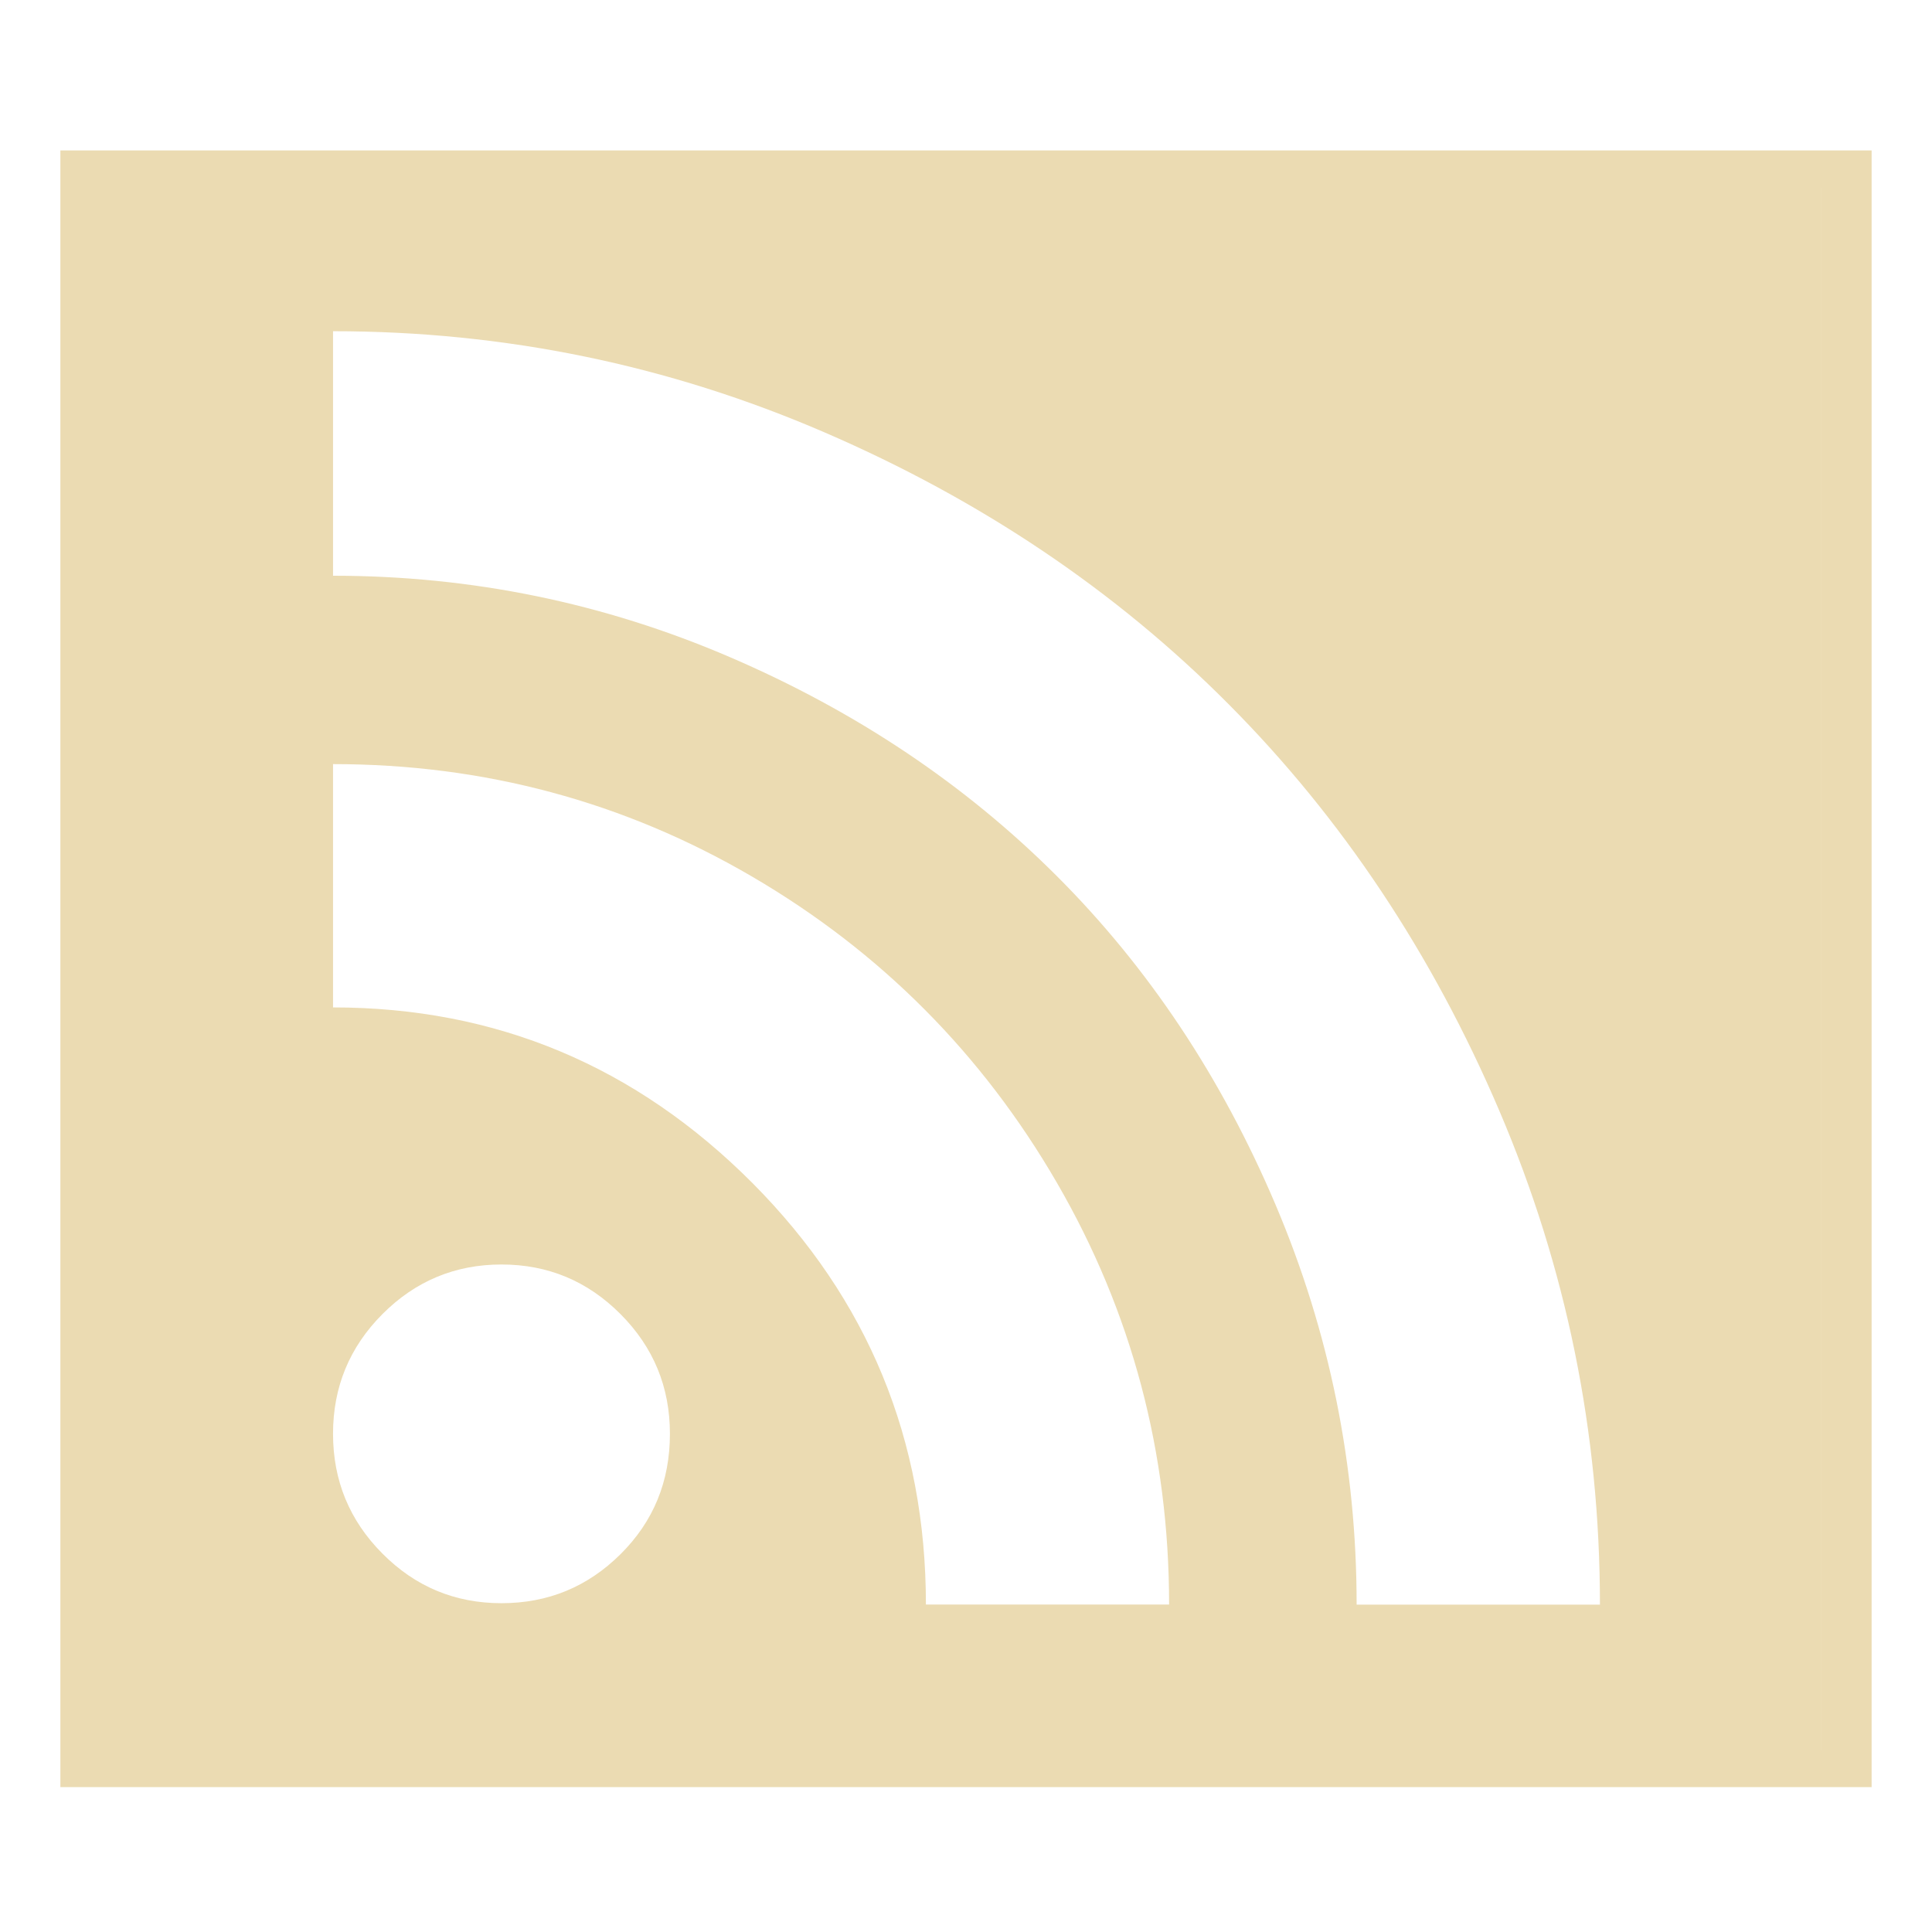
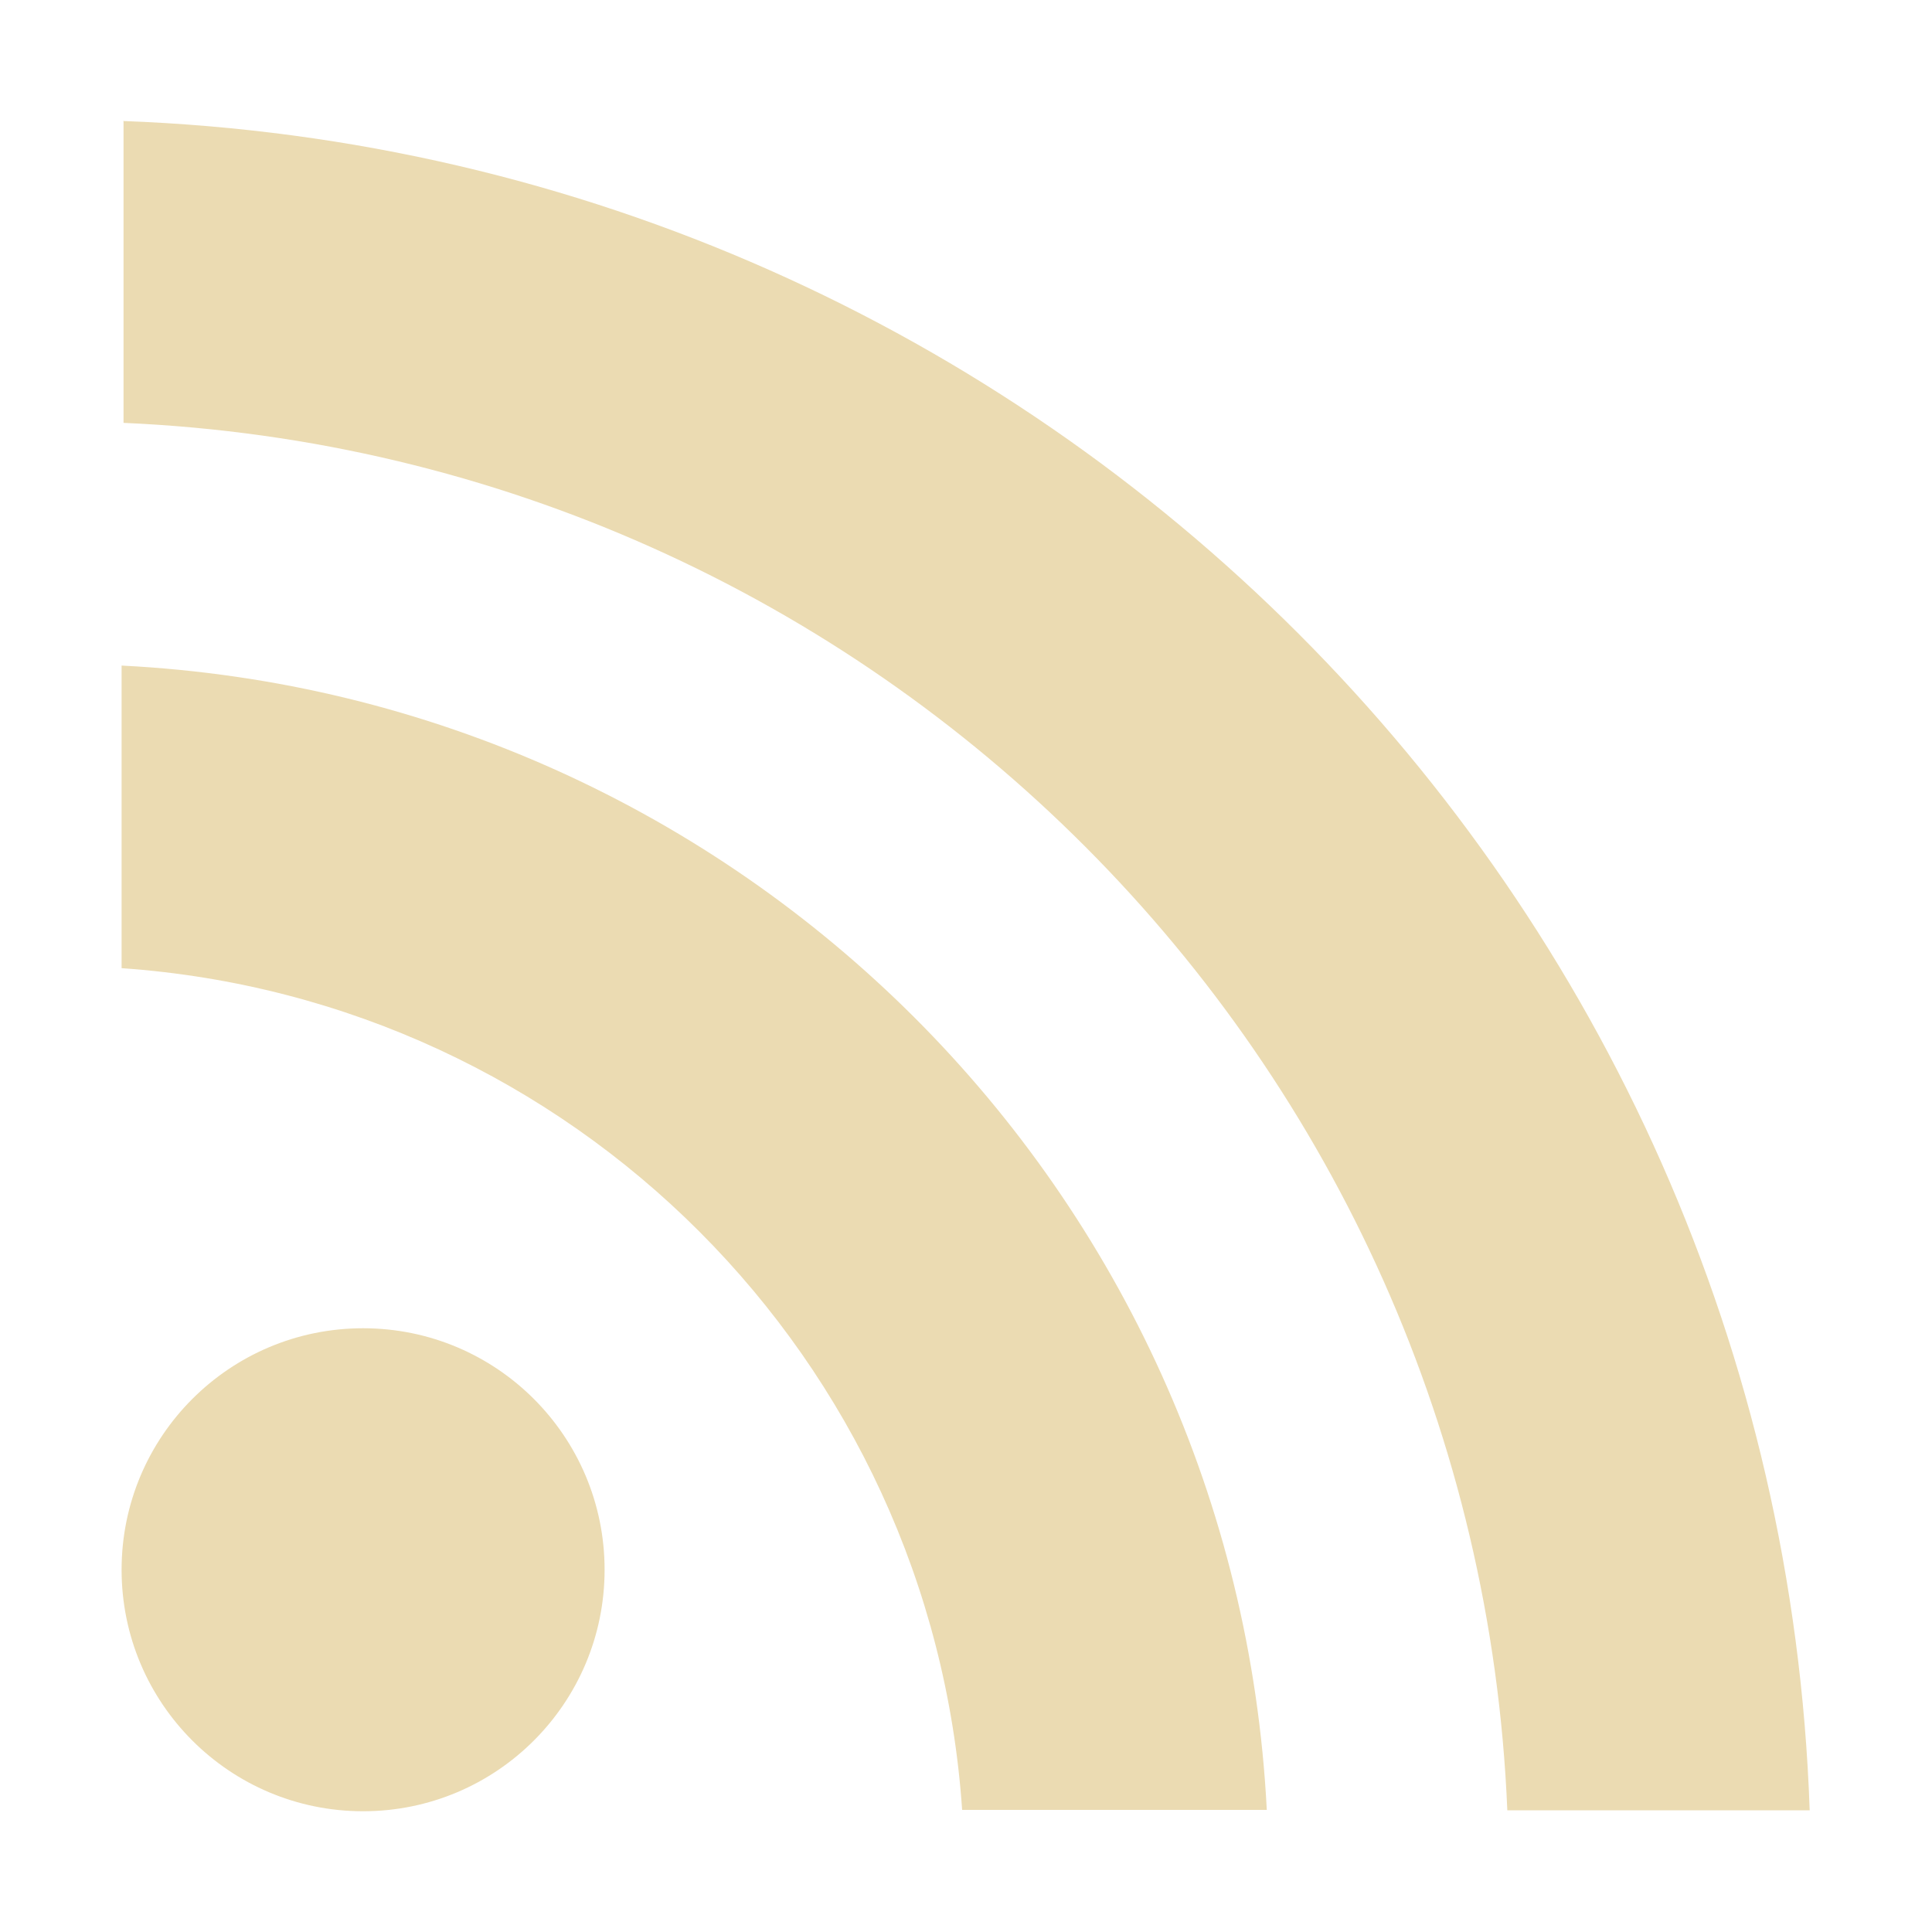
<svg xmlns="http://www.w3.org/2000/svg" width="16" height="16" version="1.1">
  <defs>
-     <style id="current-color-scheme" type="text/css">
-    .ColorScheme-Text { color:#ebdbb2; } .ColorScheme-Highlight { color:#458588; }
-   </style>
-     <linearGradient id="arrongin" x1="0%" x2="0%" y1="0%" y2="100%">
-       <stop offset="0%" style="stop-color:#d79921; stop-opacity:1" />
-       <stop offset="100%" style="stop-color:#b57614; stop-opacity:1" />
-     </linearGradient>
-     <linearGradient id="aurora" x1="0%" x2="0%" y1="0%" y2="100%">
-       <stop offset="0%" style="stop-color:#83a598; stop-opacity:1" />
-       <stop offset="100%" style="stop-color:#b16286; stop-opacity:1" />
-     </linearGradient>
-     <linearGradient id="fitdance" x1="0%" x2="0%" y1="0%" y2="100%">
-       <stop offset="0%" style="stop-color:#8ec07c; stop-opacity:1" />
-       <stop offset="100%" style="stop-color:#458588; stop-opacity:1" />
-     </linearGradient>
-     <linearGradient id="oomox" x1="0%" x2="0%" y1="0%" y2="100%">
-       <stop offset="0%" style="stop-color:#458588; stop-opacity:1" />
-       <stop offset="100%" style="stop-color:#928374; stop-opacity:1" />
-     </linearGradient>
-     <linearGradient id="rainblue" x1="0%" x2="0%" y1="0%" y2="100%">
-       <stop offset="0%" style="stop-color:#b8bb26; stop-opacity:1" />
-       <stop offset="100%" style="stop-color:#076678; stop-opacity:1" />
-     </linearGradient>
-     <linearGradient id="sunrise" x1="0%" x2="0%" y1="0%" y2="100%">
-       <stop offset="0%" style="stop-color: #fe8019; stop-opacity:1" />
-       <stop offset="100%" style="stop-color: #fabd2f; stop-opacity:1" />
-     </linearGradient>
-     <linearGradient id="telinkrin" x1="0%" x2="0%" y1="0%" y2="100%">
-       <stop offset="0%" style="stop-color: #83a598; stop-opacity:1" />
-       <stop offset="100%" style="stop-color: #83a598; stop-opacity:1" />
-     </linearGradient>
-     <linearGradient id="60spsycho" x1="0%" x2="0%" y1="0%" y2="100%">
-       <stop offset="0%" style="stop-color: #fb4934; stop-opacity:1" />
-       <stop offset="25%" style="stop-color: #fabd2f; stop-opacity:1" />
-       <stop offset="50%" style="stop-color: #fe8019; stop-opacity:1" />
-       <stop offset="100%" style="stop-color: #689d6a; stop-opacity:1" />
-     </linearGradient>
-     <linearGradient id="90ssummer" x1="0%" x2="0%" y1="0%" y2="100%">
-       <stop offset="0%" style="stop-color: #b16286; stop-opacity:1" />
-       <stop offset="20%" style="stop-color: #8ec07c; stop-opacity:1" />
-       <stop offset="50%" style="stop-color: #fabd2f; stop-opacity:1" />
-       <stop offset="100%" style="stop-color: #458588; stop-opacity:1" />
-     </linearGradient>
-     <linearGradient id="cyberneon" x1="0%" x2="0%" y1="0%" y2="100%">
-       <stop offset="0" style="stop-color:#83a598; stop-opacity:1" />
-       <stop offset="1" style="stop-color:#b16286; stop-opacity:1" />
-     </linearGradient>
+     <style type="text/css" id="current-color-scheme">.ColorScheme-Text { color:#ebdbb2; } .ColorScheme-Highlight { color:#458588; }</style>
  </defs>
-   <path style="fill:currentColor" class="ColorScheme-Text" d="M 0.5,1.246 V 14.8 H 15.5 V 1.246 Z M 15.083,1.554 h 3.6e-4 V 14.492 h -3.6e-4 z M 2.758,2.743 c 1.42,0 2.777,0.279 4.071,0.838 1.294,0.559 2.41,1.309 3.347,2.252 0.937,0.942 1.684,2.063 2.24,3.364 0.556,1.301 0.834,2.665 0.834,4.092 H 11.235 c 0,-1.153 -0.224,-2.257 -0.671,-3.311 C 10.116,8.923 9.513,8.016 8.754,7.257 7.995,6.498 7.093,5.893 6.047,5.443 5.001,4.993 3.905,4.768 2.758,4.768 Z m 0,3.585 c 1.252,0 2.41,0.311 3.473,0.933 1.063,0.622 1.904,1.468 2.523,2.536 0.619,1.069 0.928,2.232 0.928,3.491 H 7.668 c 0,-1.364 -0.479,-2.528 -1.437,-3.491 C 5.265,8.828 4.108,8.343 2.758,8.343 Z m 1.395,4.144 c 0.385,0 0.713,0.137 0.986,0.411 0.273,0.274 0.409,0.604 0.409,0.991 0,0.394 -0.136,0.726 -0.409,0.997 -0.273,0.271 -0.601,0.406 -0.986,0.406 -0.385,0 -0.714,-0.137 -0.986,-0.411 -0.273,-0.274 -0.409,-0.605 -0.409,-0.992 0,-0.387 0.136,-0.717 0.409,-0.991 0.273,-0.274 0.602,-0.411 0.986,-0.411 z" />
+   <path class="ColorScheme-Text" d="m1.023 1v2.502c6.224 0.272 11.2 5.262 11.46 11.49h2.504c-0.264-7.606-6.363-13.71-13.97-13.99zm-0.016 7.018c3.735 0.26 6.706 3.235 6.961 6.971h2.523c-0.262-5.124-4.36-9.219-9.484-9.477zm2 2.982c-1.105 0-2 0.895-2 2s0.895 2 2 2 2-0.895 2-2-0.895-2-2-2z" fill="currentColor" />
</svg>
